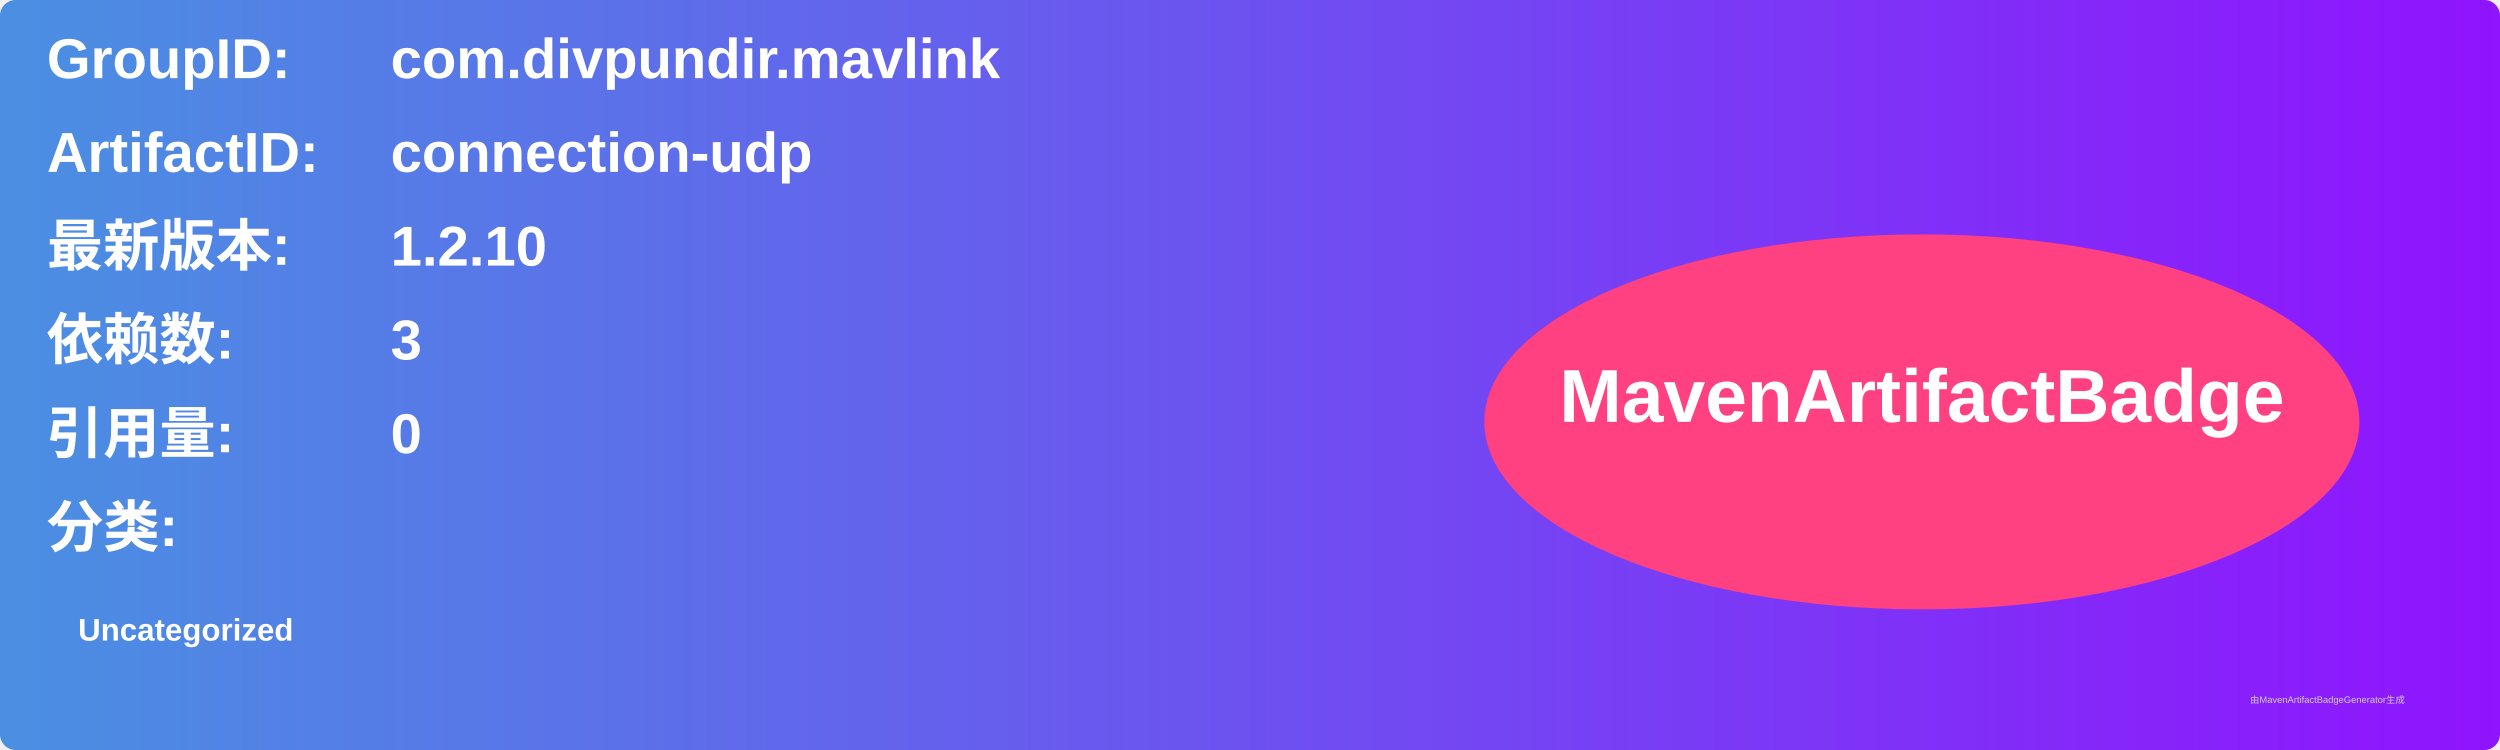
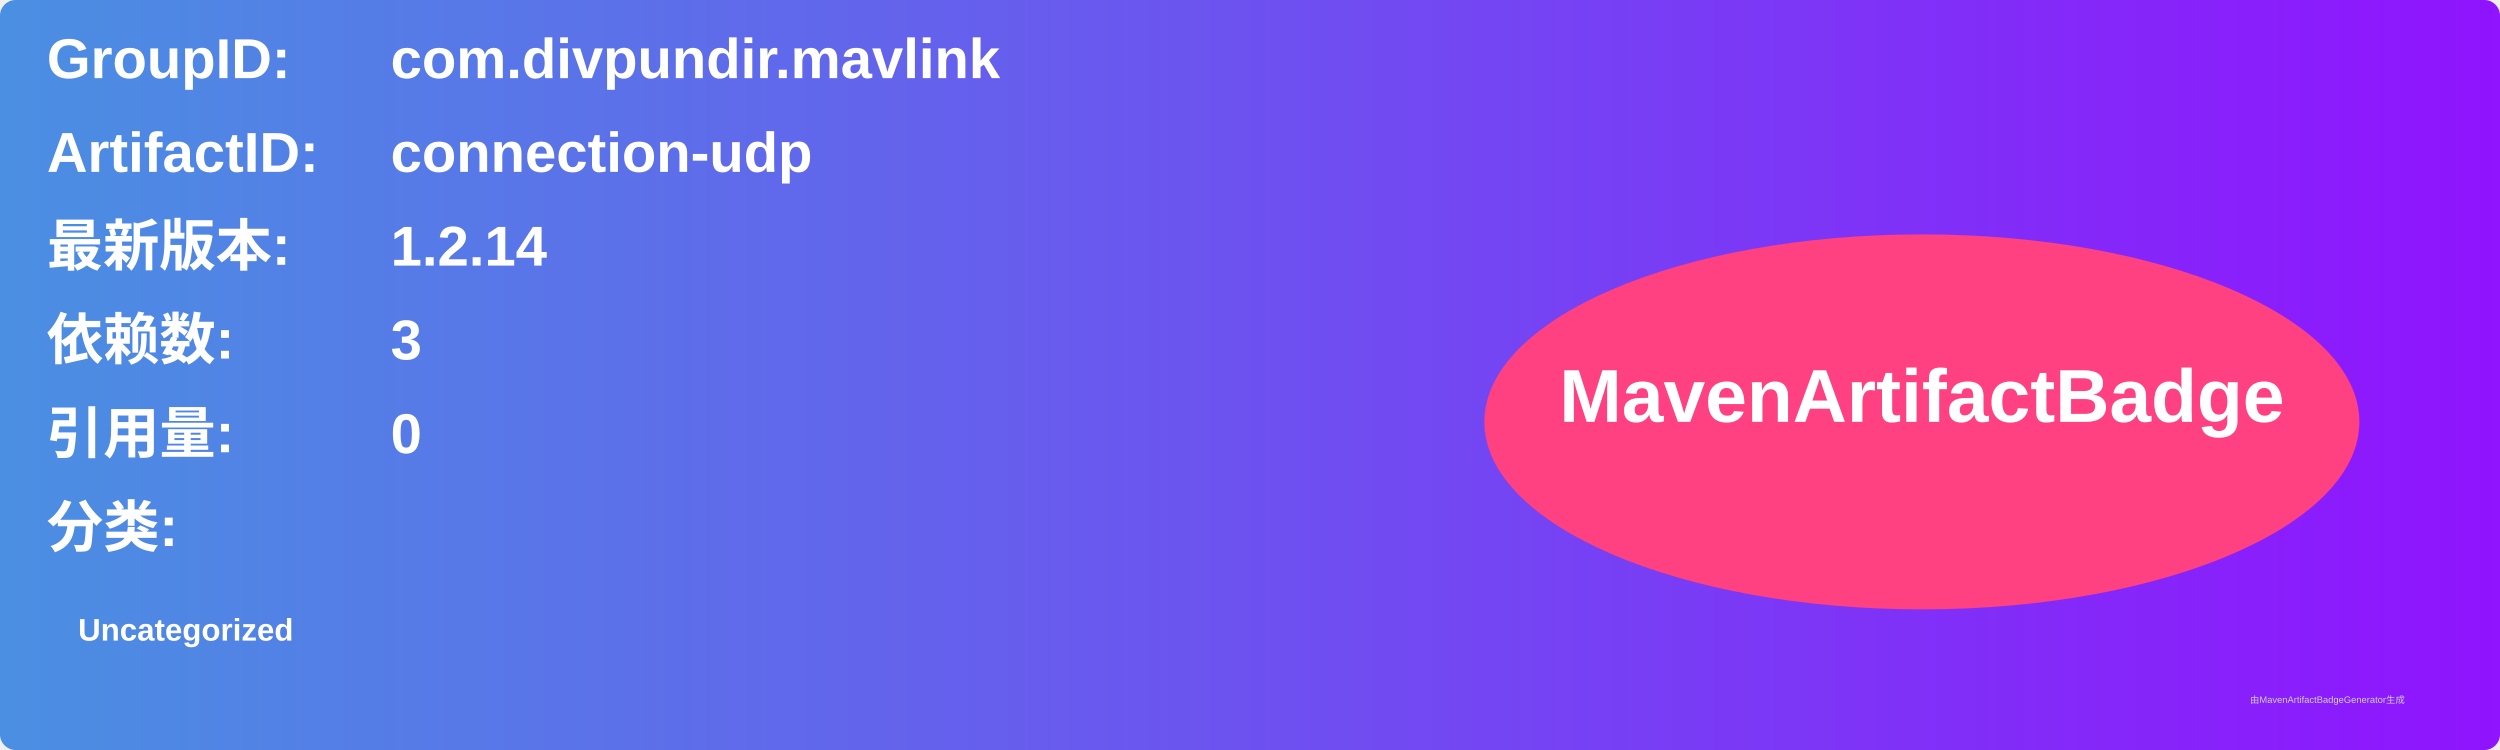
<svg xmlns="http://www.w3.org/2000/svg" width="800" height="240" viewBox="0 0 800 240">
  <linearGradient id="grad" x1="0%" y1="0%" x2="100%" y2="0%">
    <stop offset="0%" stop-color="#4a90e2" />
    <stop offset="100%" stop-color="#9013fe" />
  </linearGradient>
  <rect width="100%" height="100%" rx="5" ry="5" fill="url(#grad)" />
  <g transform="translate(15, 15)">
    <text x="0" y="10" font-family="Arial" font-size="18" fill="white" font-weight="bold" width="260">GroupID:</text>
    <text x="110" y="10" font-family="Arial" font-size="18" fill="white" font-weight="bold" width="460">com.divpundir.mavlink</text>
    <text x="0" y="40" font-family="Arial" font-size="18" fill="white" font-weight="bold" width="260">ArtifactID:</text>
    <text x="110" y="40" font-family="Arial" font-size="18" fill="white" font-weight="bold" width="460">connection-udp</text>
    <text x="0" y="70" font-family="Arial" font-size="18" fill="white" font-weight="bold">最新版本:</text>
    <text x="110" y="70" font-family="Arial" font-size="18" fill="white" font-weight="bold">
-       <tspan font-weight="bold">1.2.10</tspan>
+       <tspan font-weight="bold">1.2.14</tspan>
    </text>
    <text x="0" y="100" font-family="Arial" font-size="18" fill="white" font-weight="bold">依赖数: </text>
    <text x="110" y="100" font-family="Arial" font-size="18" fill="white">
      <tspan font-weight="bold">3</tspan>
    </text>
    <text x="0" y="130" font-family="Arial" font-size="18" fill="white" font-weight="bold">引用量: </text>
    <text x="110" y="130" font-family="Arial" font-size="18" fill="white">
      <tspan font-weight="bold">0</tspan>
    </text>
    <text x="0" y="160" font-family="Arial" font-size="18" fill="white" font-weight="bold">分类:</text>
    <text x="10" y="190" font-family="Arial" font-size="10" fill="white">
      <tspan font-weight="bold">Uncategorized</tspan>
    </text>
    <ellipse cx="600" cy="120" rx="140" ry="60" fill="#ff4081" />
    <text x="600" y="120" text-anchor="middle" font-family="Arial" font-size="24" fill="white" font-weight="bold">MavenArtifactBadge</text>
  </g>
  <text x="720" y="225" font-family="Arial" font-size="3" fill="#d0d0d0">由MavenArtifactBadgeGenerator生成</text>
</svg>
